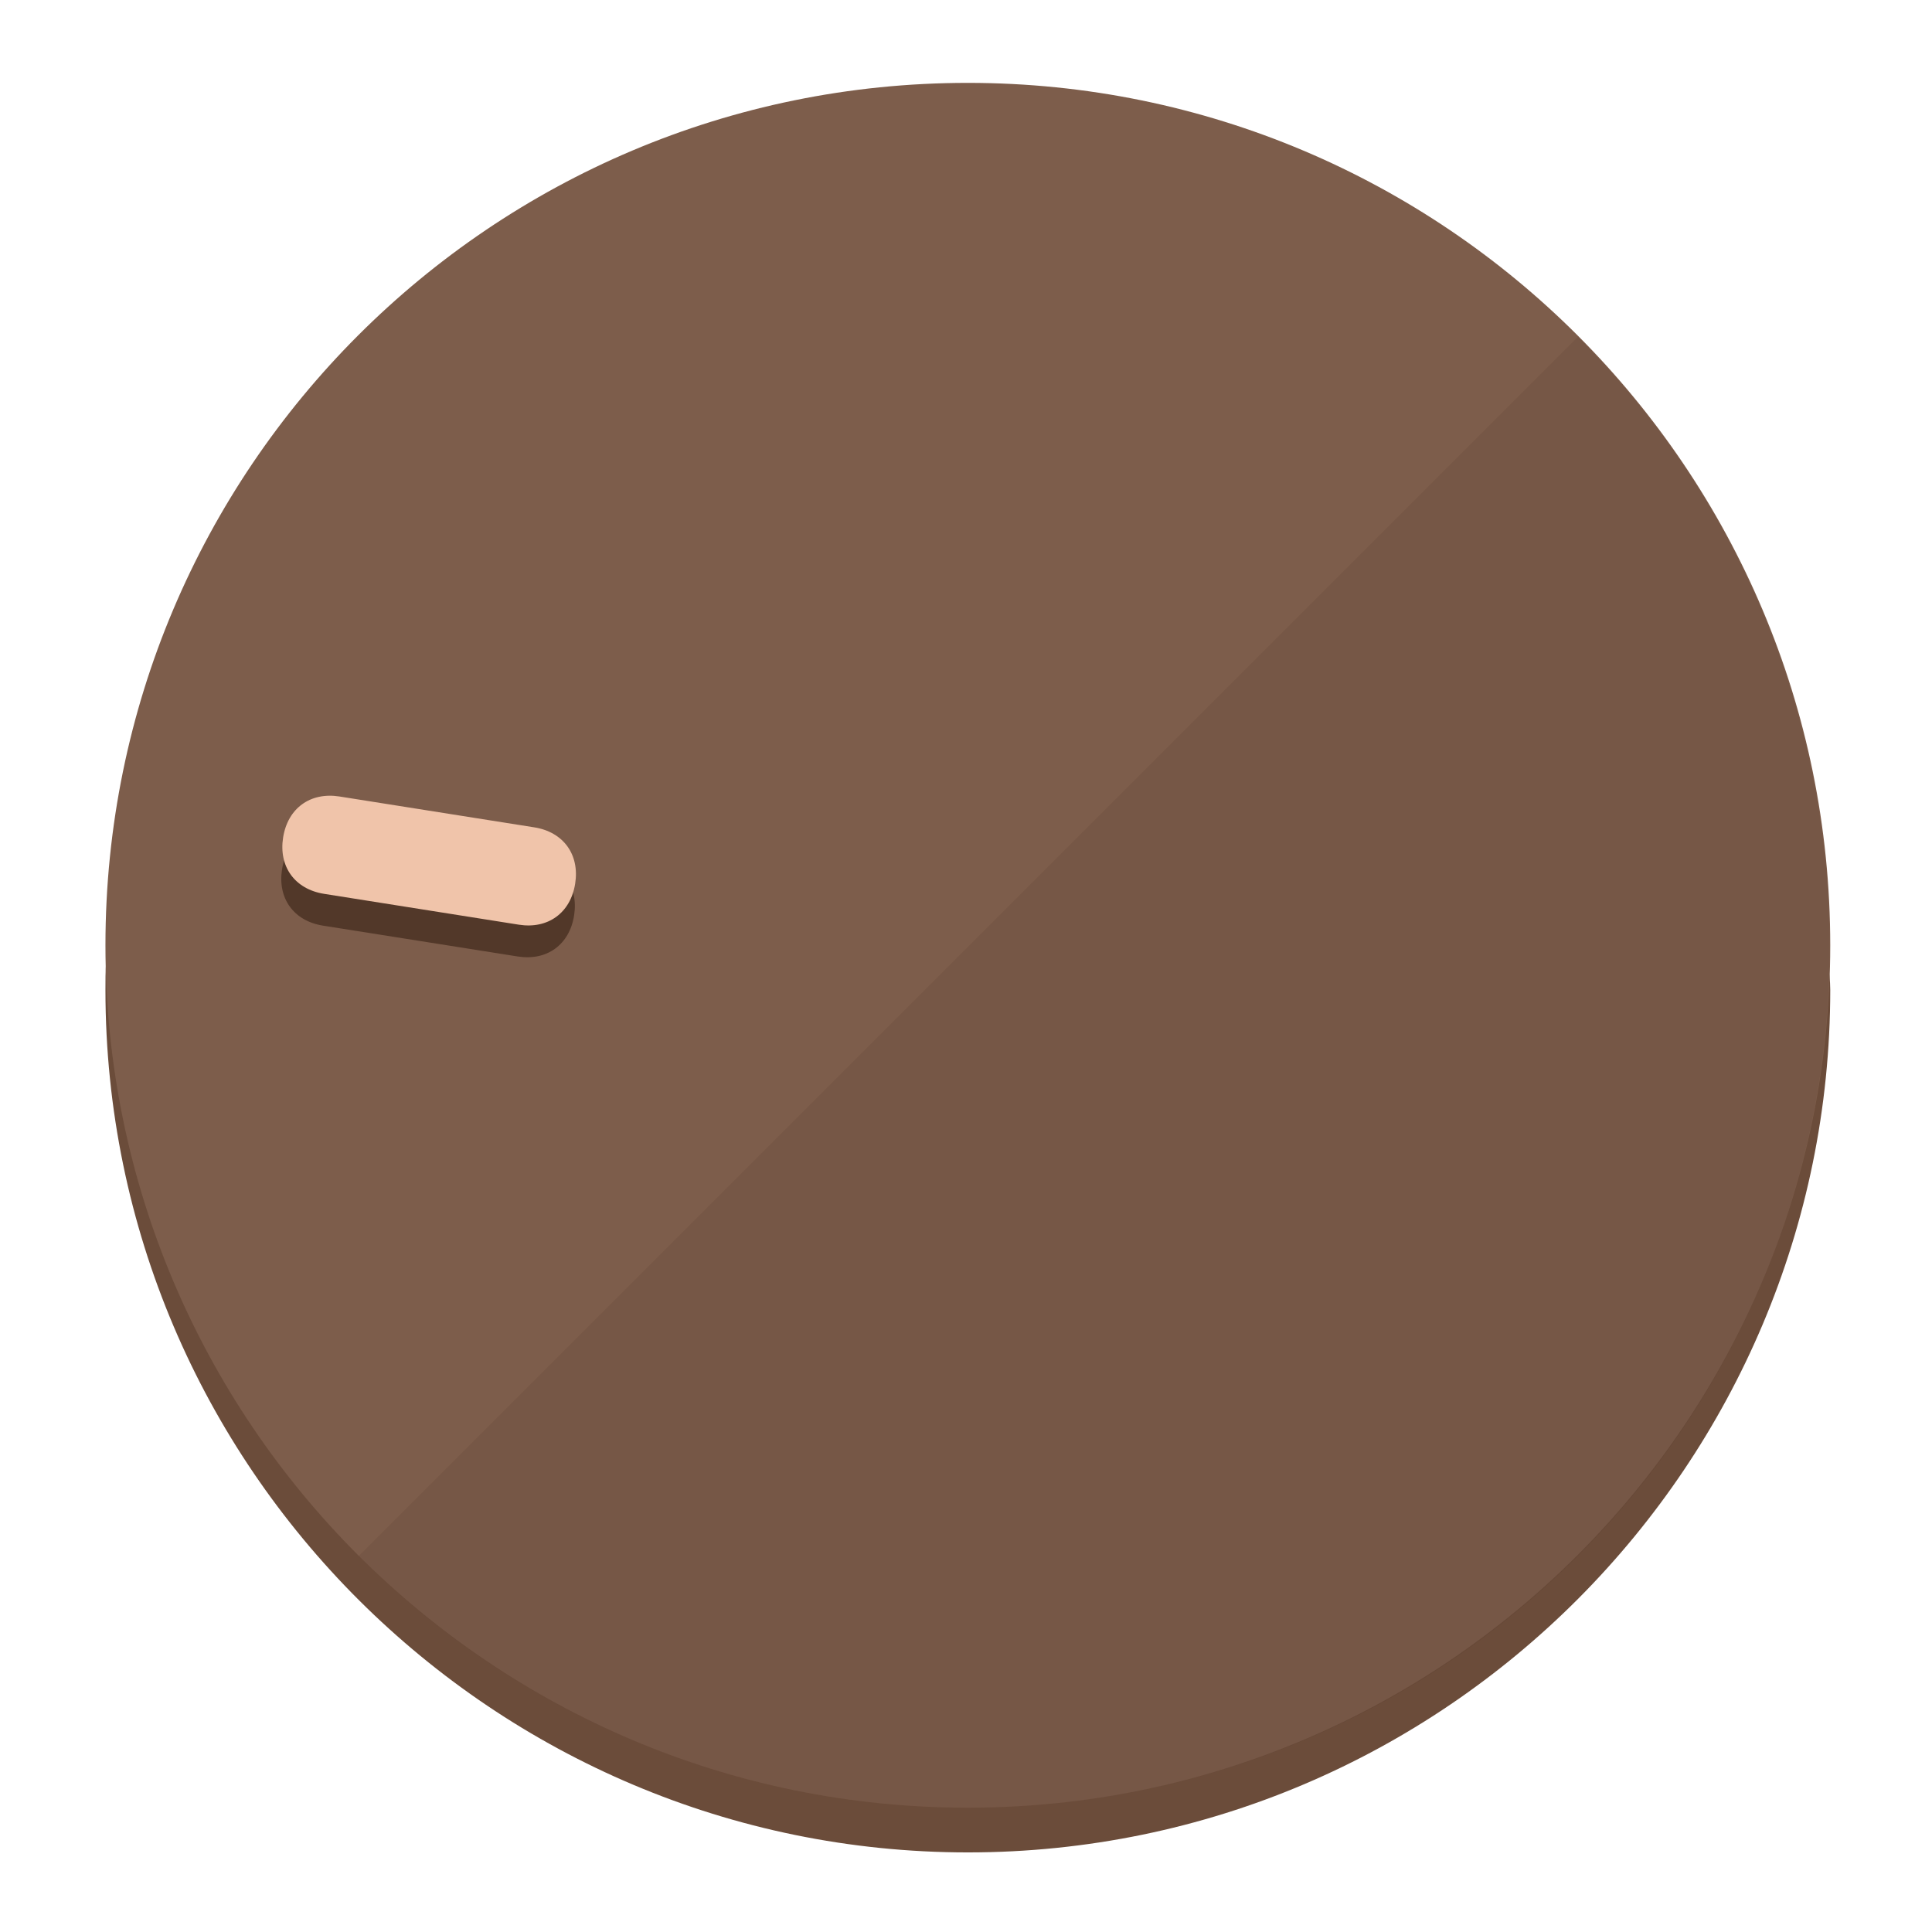
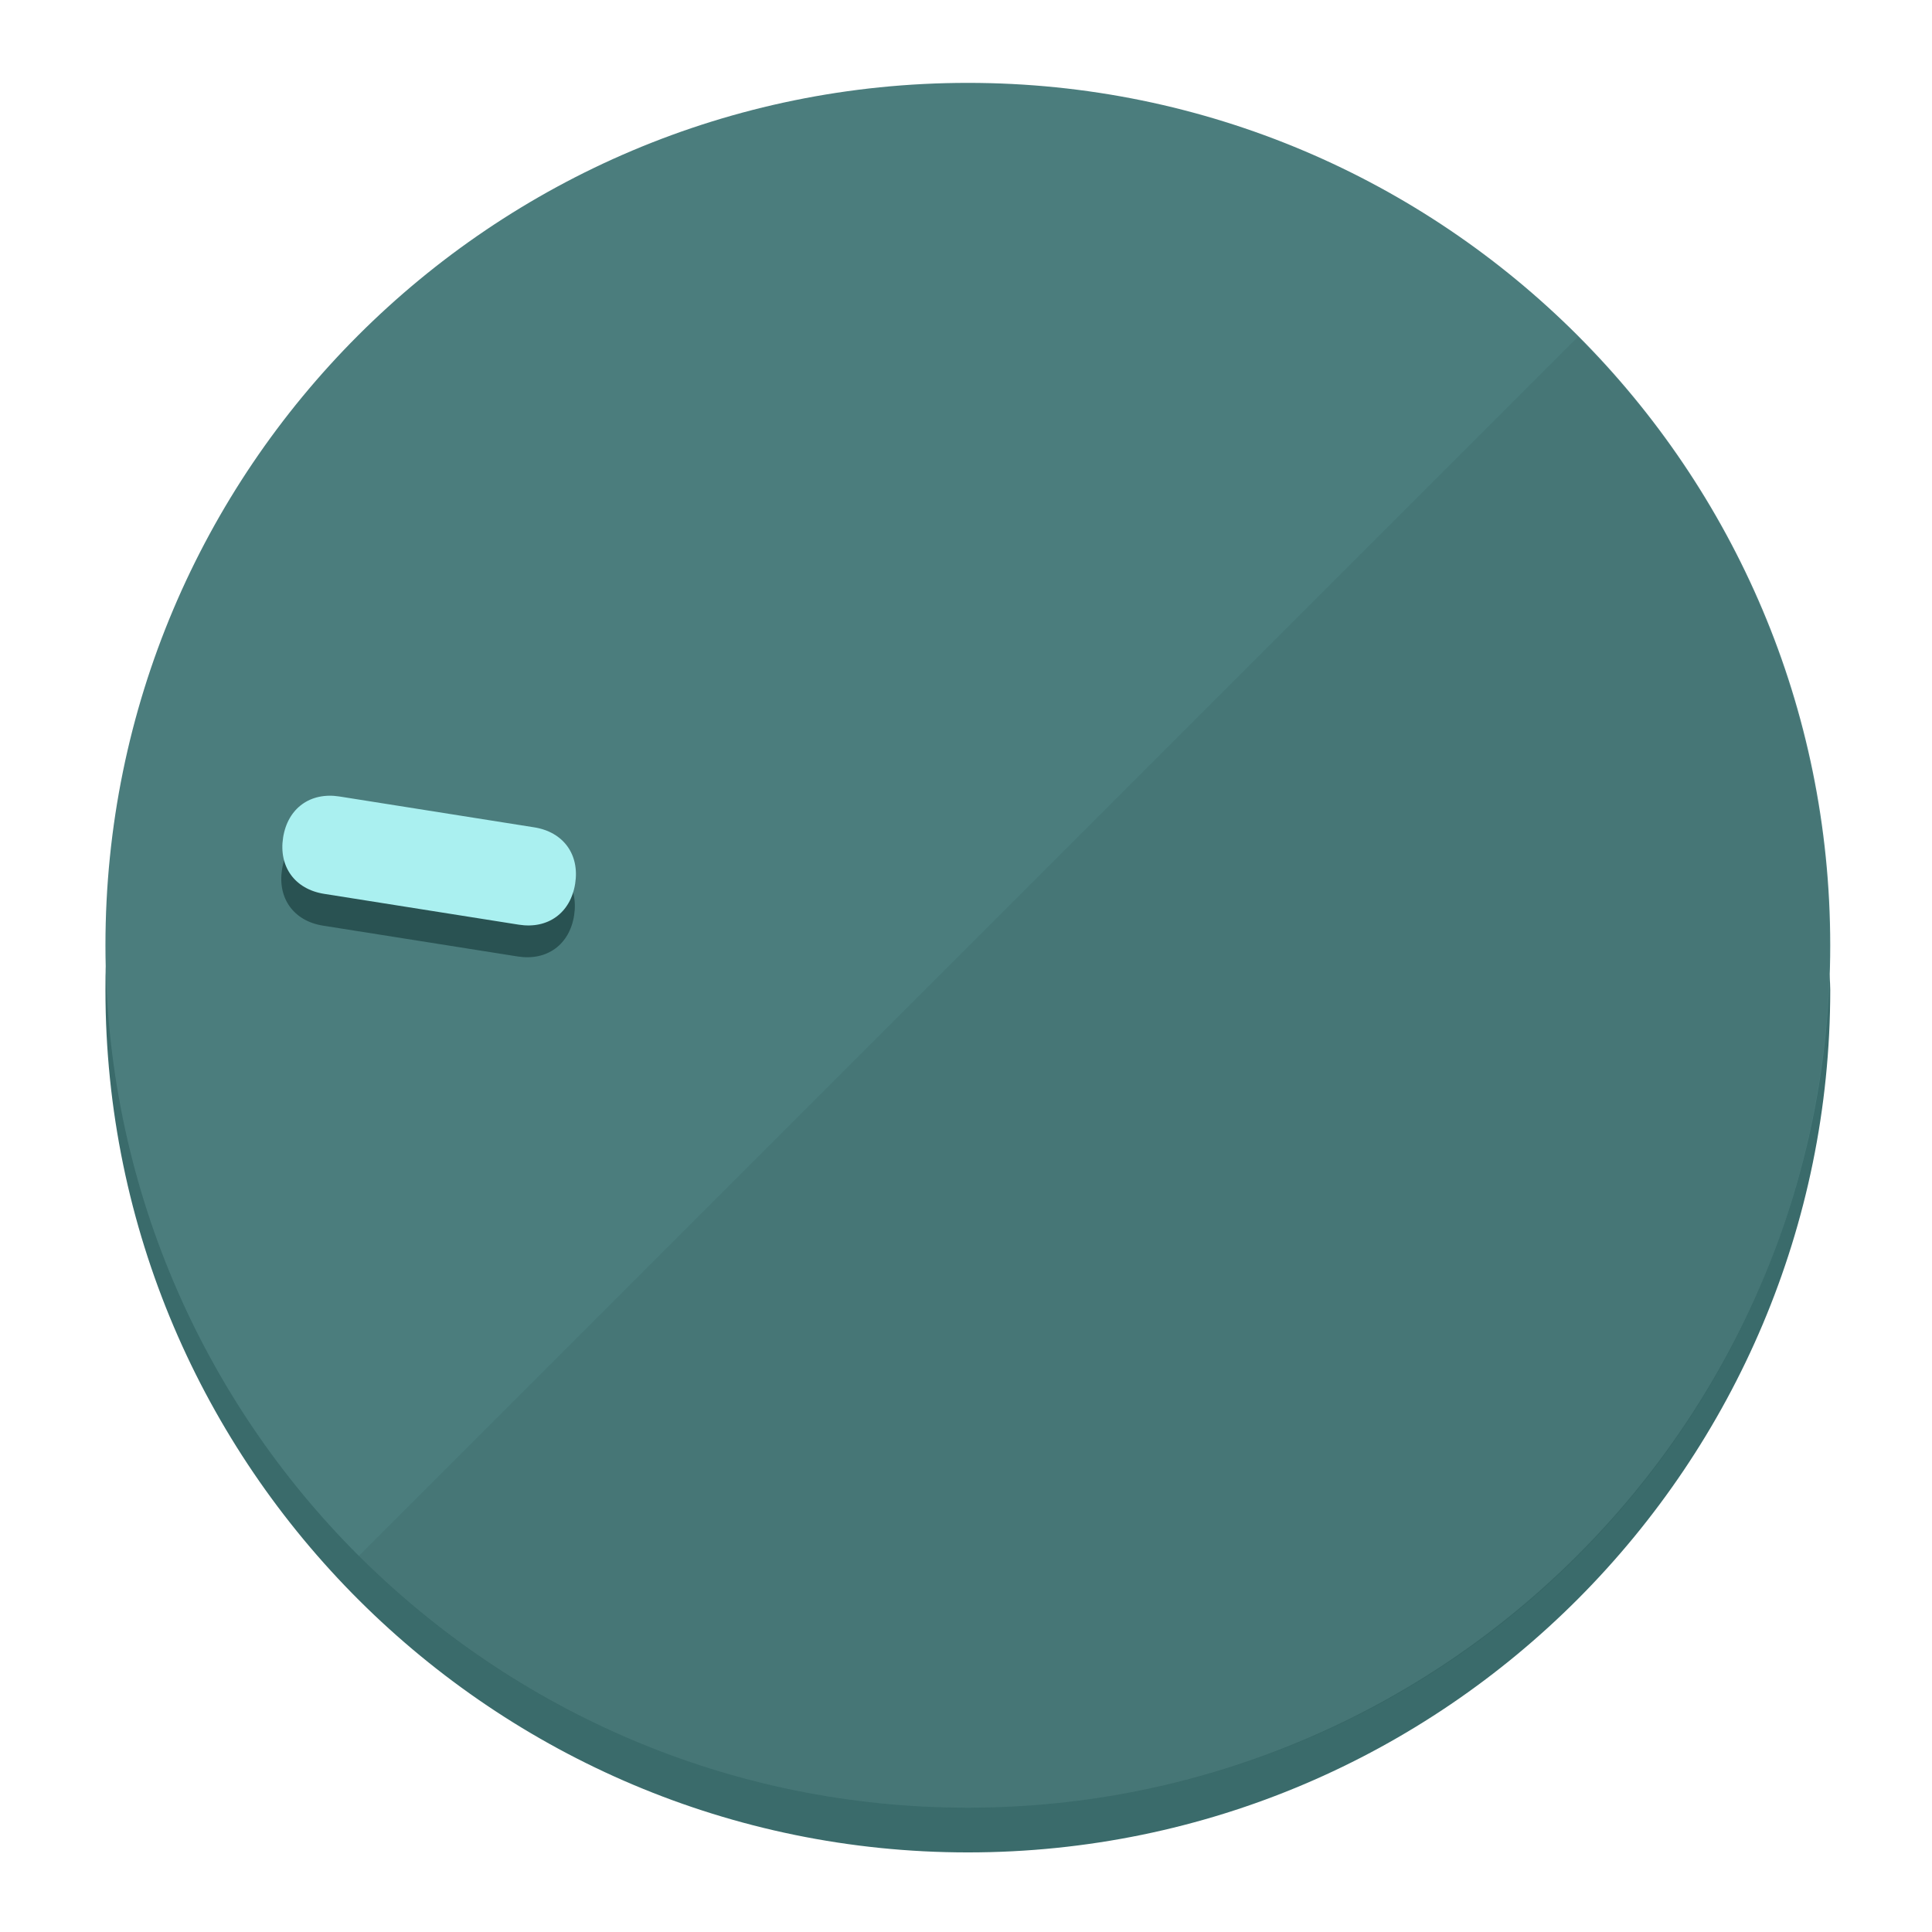
<svg xmlns="http://www.w3.org/2000/svg" height="120px" width="120px" version="1.1" id="Layer_1" viewBox="0 0 496.8 496.8" xml:space="preserve">
  <defs id="defs23" />
  <g id="g3158">
-     <path style="display:inline;fill:#6B4C3A;fill-opacity:1;stroke-width:1.584" d="m 248.875,445.92 c 116.582,0 212.89,-91.238 220.493,-205.286 0,5.069 1.267,8.87 1.267,13.939 0,121.651 -98.842,221.76 -221.76,221.76 -121.651,0 -221.76,-98.842 -221.76,-221.76 0,-5.069 0,-8.87 1.267,-13.939 7.603,114.048 103.91,205.286 220.493,205.286 z" id="path8" />
-     <circle style="display:inline;fill:#7D5D4B;fill-opacity:1;stroke-width:1.584" cx="248.875" cy="243.071" r="221.76" id="circle12" />
-     <path style="display:inline;fill:#523829;fill-opacity:0.154;stroke-width:1.587" d="m 405.744,86.606 c 86.308,86.308 86.308,227.193 0,313.5 -86.308,86.308 -227.193,86.308 -313.5,0" id="path14" />
+     <path style="display:inline;fill:#3A6B6B;fill-opacity:1;stroke-width:1.584" d="m 248.875,445.92 c 116.582,0 212.89,-91.238 220.493,-205.286 0,5.069 1.267,8.87 1.267,13.939 0,121.651 -98.842,221.76 -221.76,221.76 -121.651,0 -221.76,-98.842 -221.76,-221.76 0,-5.069 0,-8.87 1.267,-13.939 7.603,114.048 103.91,205.286 220.493,205.286 z" id="path8" />
+     <circle style="display:inline;fill:#4B7D7D;fill-opacity:1;stroke-width:1.584" cx="248.875" cy="243.071" r="221.76" id="circle12" />
+     <path style="display:inline;fill:#295252;fill-opacity:0.154;stroke-width:1.587" d="m 405.744,86.606 c 86.308,86.308 86.308,227.193 0,313.5 -86.308,86.308 -227.193,86.308 -313.5,0" id="path14" />
  </g>
  <g id="g3198">
    <circle style="display:none;fill:#000000;fill-opacity:0;stroke-width:1.584" cx="-201.714" cy="283.513" r="221.76" id="circle12-3" transform="rotate(-81)" />
-     <path style="display:inline;fill:#523829;fill-opacity:1;stroke-width:1.584" d="m 137.089,220.92 c 7.51,1.189 11.723,6.989 10.534,14.498 v 0 c -1.189,7.51 -6.989,11.723 -14.498,10.534 L 83.061,238.023 C 75.551,236.834 71.338,231.034 72.527,223.525 v 0 c 1.189,-7.51 6.989,-11.723 14.498,-10.534 z" id="path3789" />
-     <path style="display:inline;fill:#F0C4AA;stroke-width:1.584" d="m 137.365,212.742 c 7.51,1.189 11.723,6.989 10.534,14.498 v 0 c -1.189,7.51 -6.989,11.723 -14.498,10.534 l -50.064,-7.929 c -7.51,-1.189 -11.723,-6.989 -10.534,-14.498 v 0 c 1.189,-7.51 6.989,-11.723 14.498,-10.534 z" id="path915" />
+     <path style="display:inline;fill:#295252;fill-opacity:1;stroke-width:1.584" d="m 137.089,220.92 c 7.51,1.189 11.723,6.989 10.534,14.498 v 0 c -1.189,7.51 -6.989,11.723 -14.498,10.534 L 83.061,238.023 C 75.551,236.834 71.338,231.034 72.527,223.525 v 0 c 1.189,-7.51 6.989,-11.723 14.498,-10.534 z" id="path3789" />
+     <path style="display:inline;fill:#AAF0F0;stroke-width:1.584" d="m 137.365,212.742 c 7.51,1.189 11.723,6.989 10.534,14.498 v 0 c -1.189,7.51 -6.989,11.723 -14.498,10.534 l -50.064,-7.929 c -7.51,-1.189 -11.723,-6.989 -10.534,-14.498 v 0 c 1.189,-7.51 6.989,-11.723 14.498,-10.534 z" id="path915" />
  </g>
</svg>
